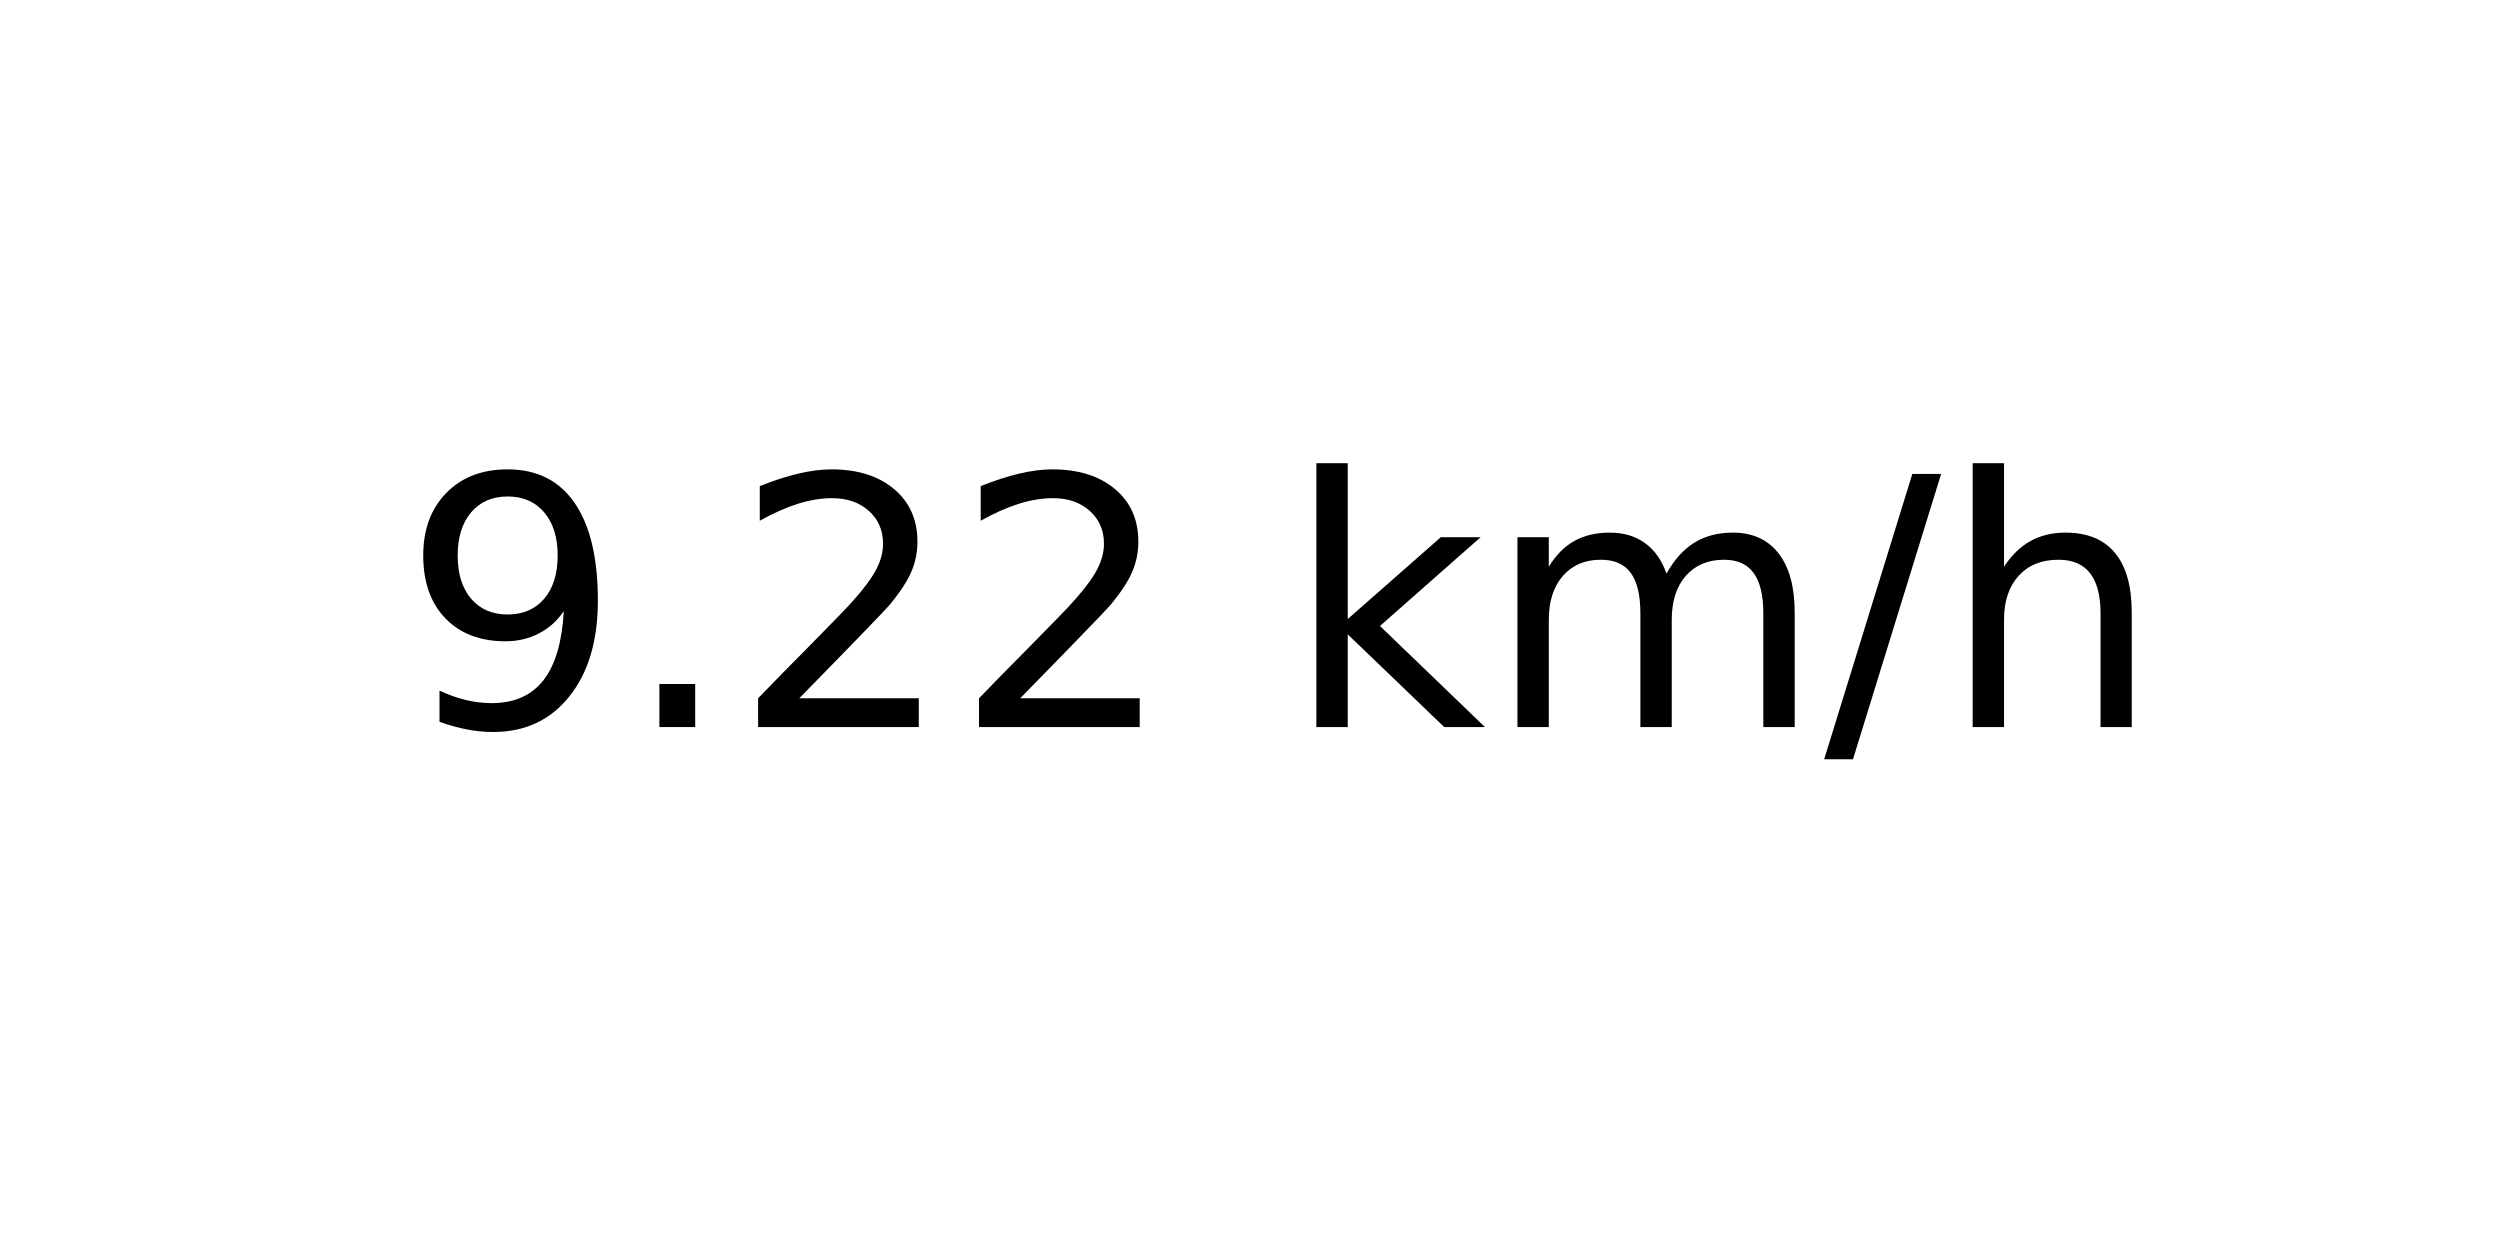
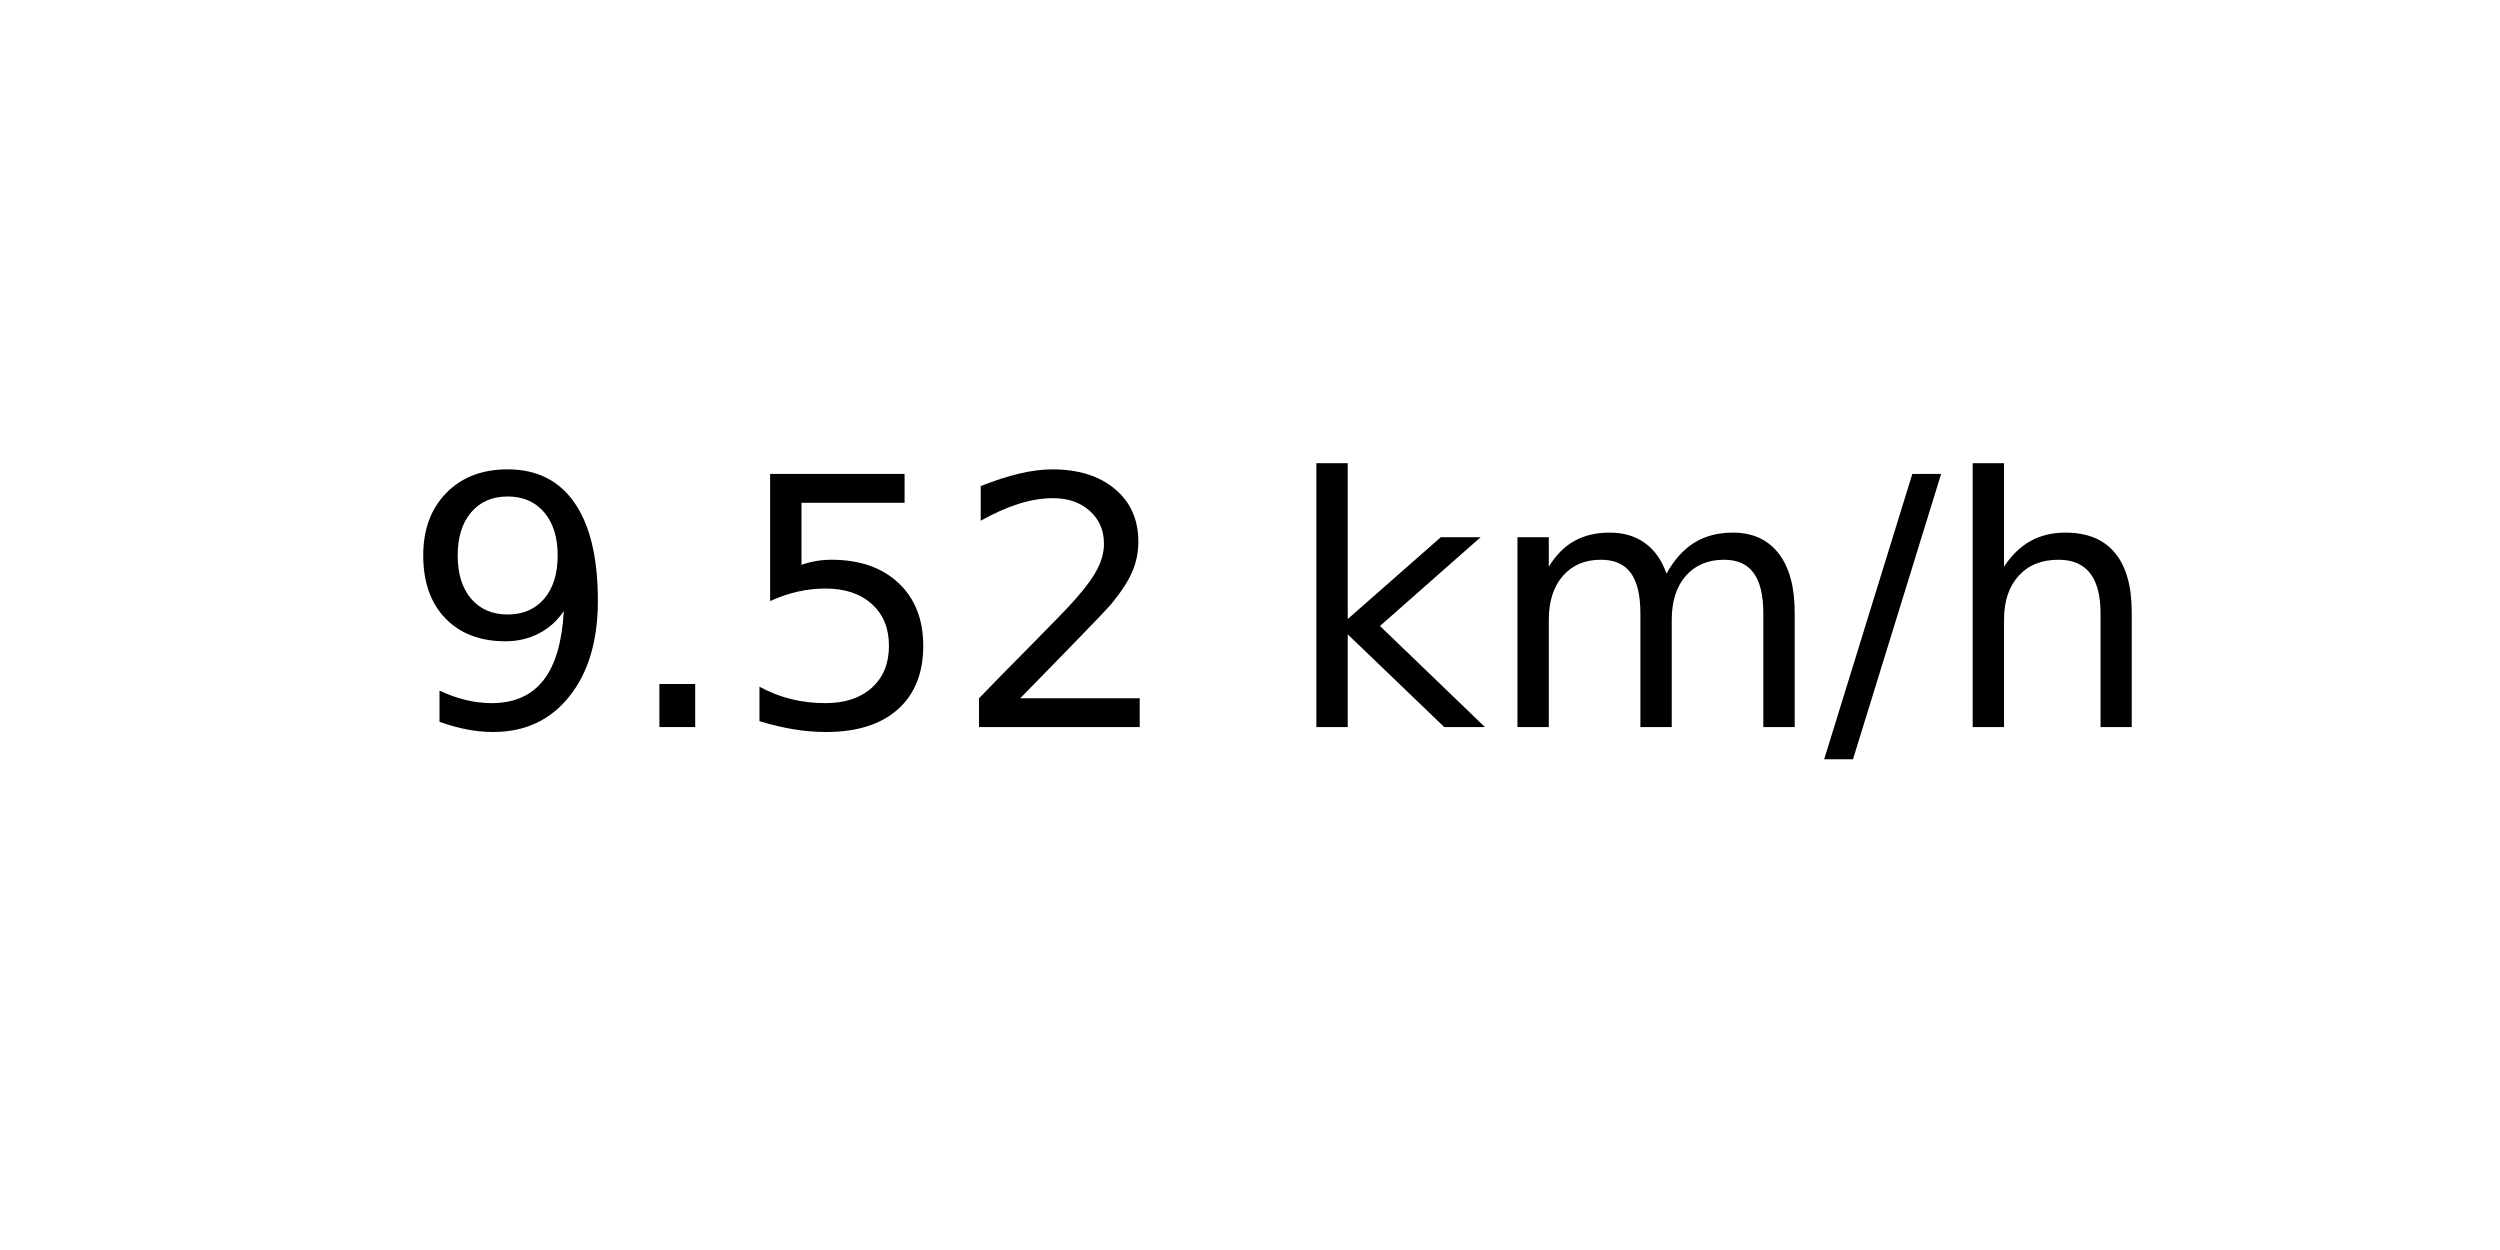
<svg xmlns="http://www.w3.org/2000/svg" xmlns:xlink="http://www.w3.org/1999/xlink" width="72pt" height="36pt" viewBox="0 0 72 36" version="1.1">
  <defs>
    <style type="text/css">*{stroke-linejoin: round; stroke-linecap: butt}</style>
  </defs>
  <g id="figure_1">
    <g id="axes_1">
      <g id="text_1">
        <g transform="translate(11.55937 20.93937) scale(0.1 -0.1)">
          <defs>
            <path id="DejaVuSans-39" d="M 703 97  L 703 672  Q 941 559 1184 500  Q 1428 441 1663 441  Q 2288 441 2617 861  Q 2947 1281 2994 2138  Q 2813 1869 2534 1725  Q 2256 1581 1919 1581  Q 1219 1581 811 2004  Q 403 2428 403 3163  Q 403 3881 828 4315  Q 1253 4750 1959 4750  Q 2769 4750 3195 4129  Q 3622 3509 3622 2328  Q 3622 1225 3098 567  Q 2575 -91 1691 -91  Q 1453 -91 1209 -44  Q 966 3 703 97  z M 1959 2075  Q 2384 2075 2632 2365  Q 2881 2656 2881 3163  Q 2881 3666 2632 3958  Q 2384 4250 1959 4250  Q 1534 4250 1286 3958  Q 1038 3666 1038 3163  Q 1038 2656 1286 2365  Q 1534 2075 1959 2075  z " transform="scale(0.015625)" />
            <path id="DejaVuSans-2e" d="M 684 794  L 1344 794  L 1344 0  L 684 0  L 684 794  z " transform="scale(0.015625)" />
+             <path id="DejaVuSans-35" d="M 691 4666  L 3169 4666  L 3169 4134  L 1269 4134  L 1269 2991  Q 1406 3038 1543 3061  Q 1681 3084 1819 3084  Q 2600 3084 3056 2656  Q 3513 2228 3513 1497  Q 3513 744 3044 326  Q 2575 -91 1722 -91  Q 1428 -91 1123 -41  Q 819 9 494 109  L 494 744  Q 775 591 1075 516  Q 1375 441 1709 441  Q 2250 441 2565 725  Q 2881 1009 2881 1497  Q 2881 1984 2565 2268  Q 2250 2553 1709 2553  Q 1456 2553 1204 2497  Q 953 2441 691 2322  L 691 4666  z " transform="scale(0.015625)" />
            <path id="DejaVuSans-32" d="M 1228 531  L 3431 531  L 3431 0  L 469 0  L 469 531  Q 828 903 1448 1529  Q 2069 2156 2228 2338  Q 2531 2678 2651 2914  Q 2772 3150 2772 3378  Q 2772 3750 2511 3984  Q 2250 4219 1831 4219  Q 1534 4219 1204 4116  Q 875 4013 500 3803  L 500 4441  Q 881 4594 1212 4672  Q 1544 4750 1819 4750  Q 2544 4750 2975 4387  Q 3406 4025 3406 3419  Q 3406 3131 3298 2873  Q 3191 2616 2906 2266  Q 2828 2175 2409 1742  Q 1991 1309 1228 531  z " transform="scale(0.015625)" />
            <path id="DejaVuSans-20" transform="scale(0.015625)" />
            <path id="DejaVuSans-6b" d="M 581 4863  L 1159 4863  L 1159 1991  L 2875 3500  L 3609 3500  L 1753 1863  L 3688 0  L 2938 0  L 1159 1709  L 1159 0  L 581 0  L 581 4863  z " transform="scale(0.015625)" />
            <path id="DejaVuSans-6d" d="M 3328 2828  Q 3544 3216 3844 3400  Q 4144 3584 4550 3584  Q 5097 3584 5394 3201  Q 5691 2819 5691 2113  L 5691 0  L 5113 0  L 5113 2094  Q 5113 2597 4934 2840  Q 4756 3084 4391 3084  Q 3944 3084 3684 2787  Q 3425 2491 3425 1978  L 3425 0  L 2847 0  L 2847 2094  Q 2847 2600 2669 2842  Q 2491 3084 2119 3084  Q 1678 3084 1418 2786  Q 1159 2488 1159 1978  L 1159 0  L 581 0  L 581 3500  L 1159 3500  L 1159 2956  Q 1356 3278 1631 3431  Q 1906 3584 2284 3584  Q 2666 3584 2933 3390  Q 3200 3197 3328 2828  z " transform="scale(0.015625)" />
            <path id="DejaVuSans-2f" d="M 1625 4666  L 2156 4666  L 531 -594  L 0 -594  L 1625 4666  z " transform="scale(0.015625)" />
            <path id="DejaVuSans-68" d="M 3513 2113  L 3513 0  L 2938 0  L 2938 2094  Q 2938 2591 2744 2837  Q 2550 3084 2163 3084  Q 1697 3084 1428 2787  Q 1159 2491 1159 1978  L 1159 0  L 581 0  L 581 4863  L 1159 4863  L 1159 2956  Q 1366 3272 1645 3428  Q 1925 3584 2291 3584  Q 2894 3584 3203 3211  Q 3513 2838 3513 2113  z " transform="scale(0.015625)" />
          </defs>
          <use xlink:href="#DejaVuSans-39" />
          <use xlink:href="#DejaVuSans-2e" x="63.623" />
-           <use xlink:href="#DejaVuSans-32" x="95.41" />
+           <use xlink:href="#DejaVuSans-35" x="95.41" />
          <use xlink:href="#DejaVuSans-32" x="159.033" />
          <use xlink:href="#DejaVuSans-20" x="222.656" />
          <use xlink:href="#DejaVuSans-6b" x="254.443" />
          <use xlink:href="#DejaVuSans-6d" x="312.354" />
          <use xlink:href="#DejaVuSans-2f" x="409.766" />
          <use xlink:href="#DejaVuSans-68" x="443.457" />
        </g>
      </g>
    </g>
  </g>
</svg>
